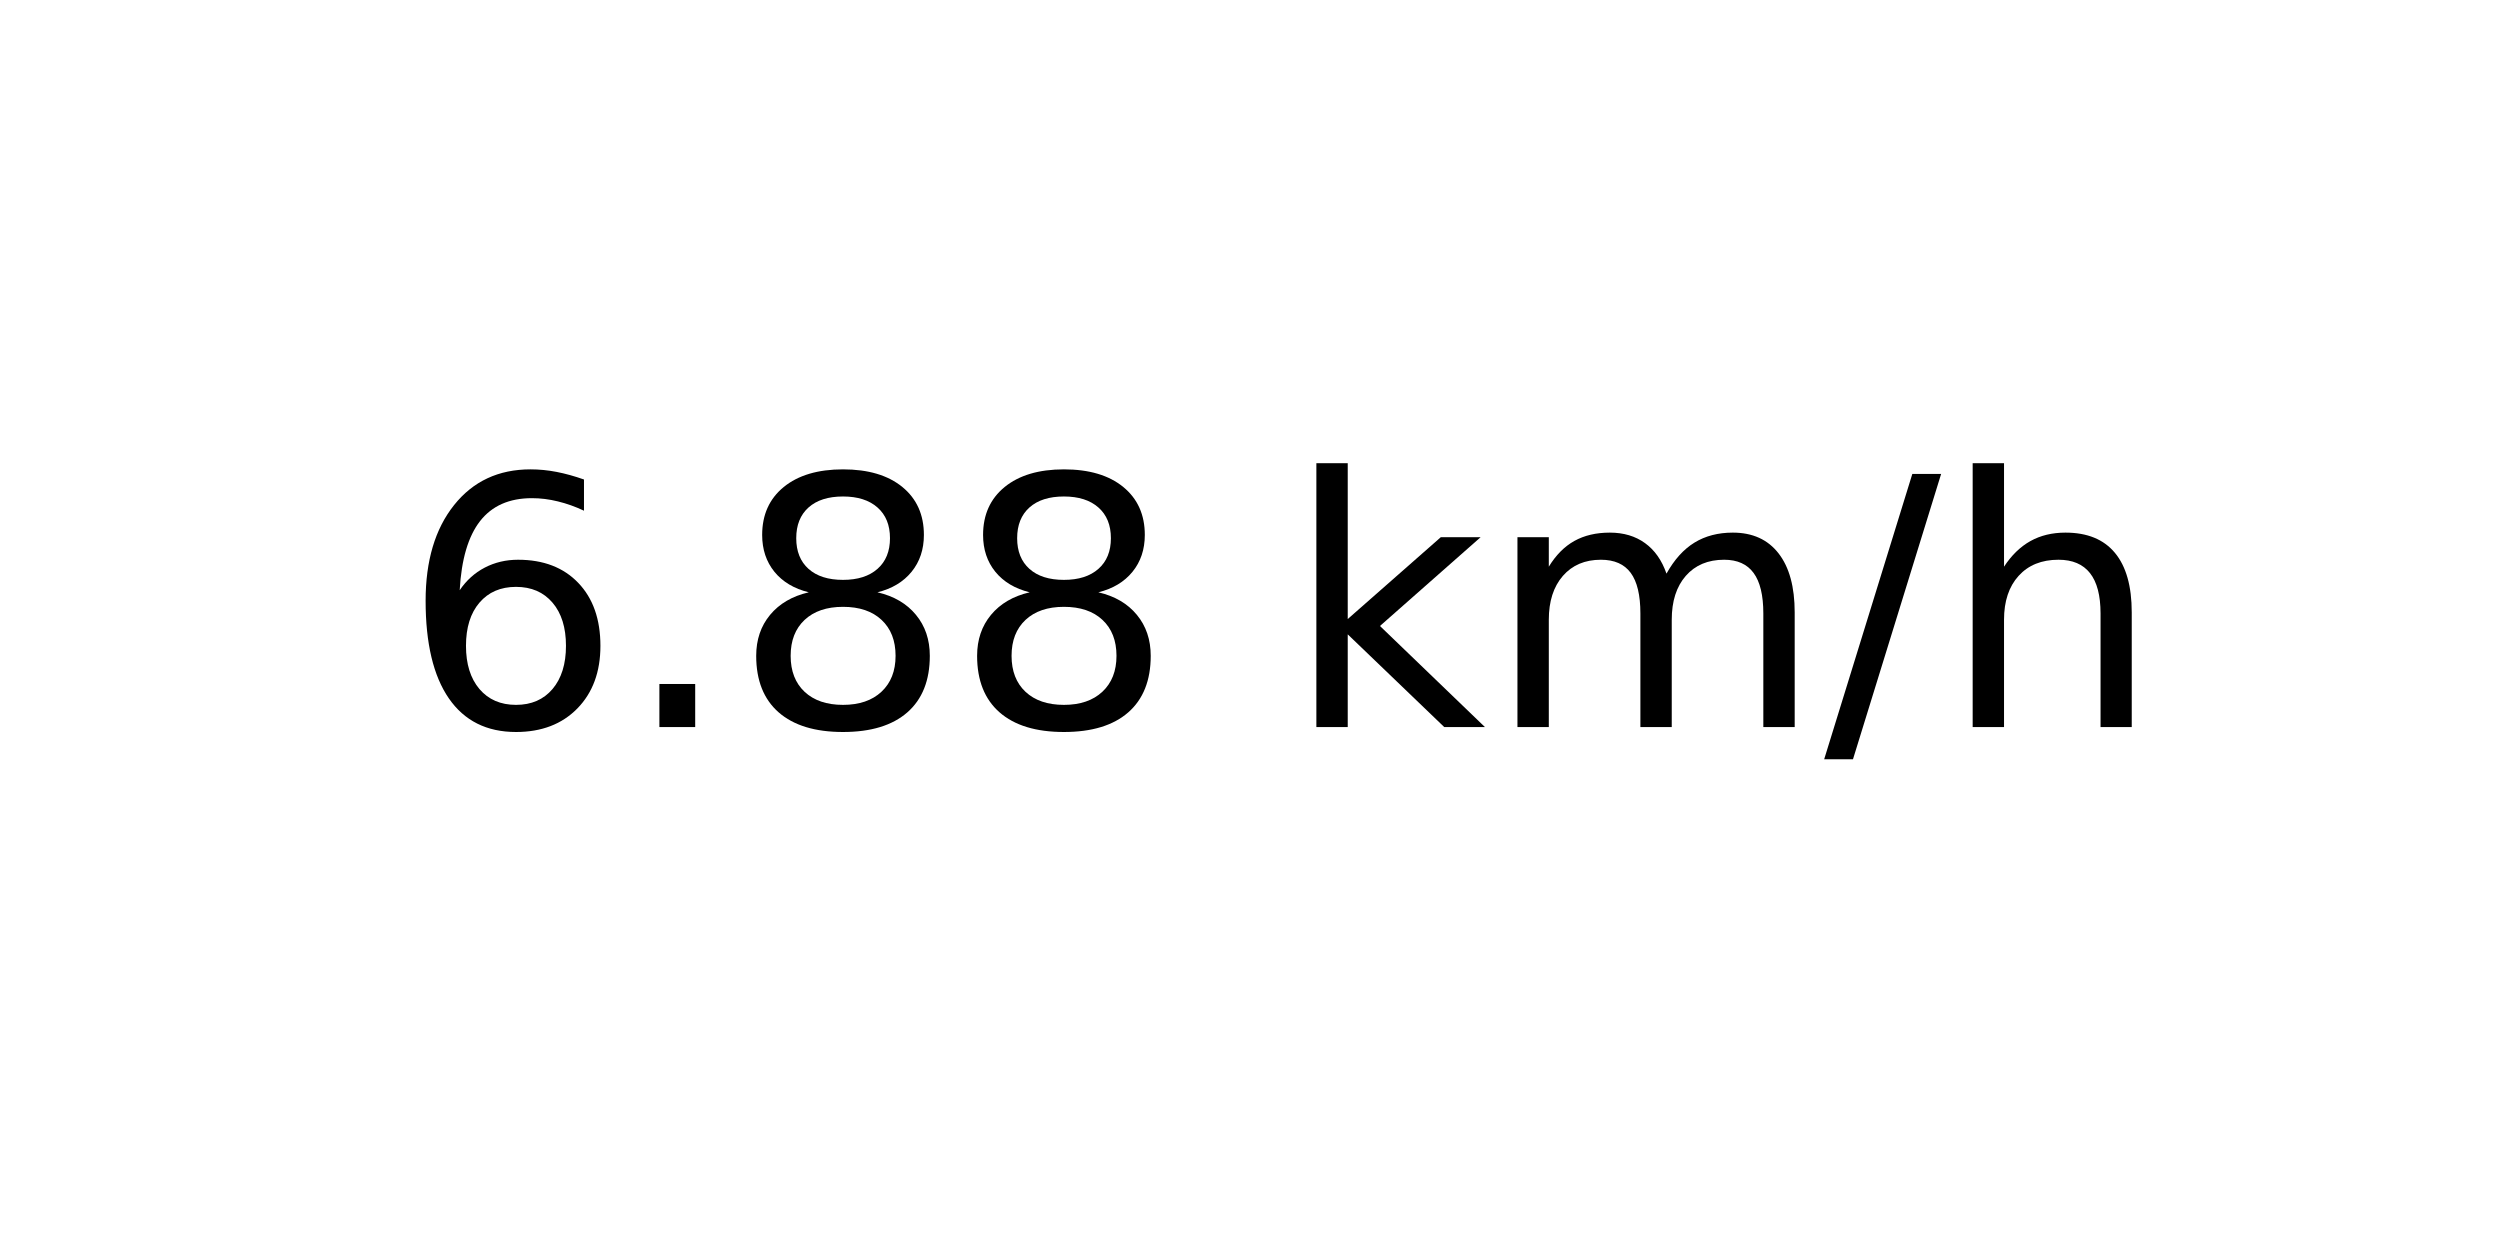
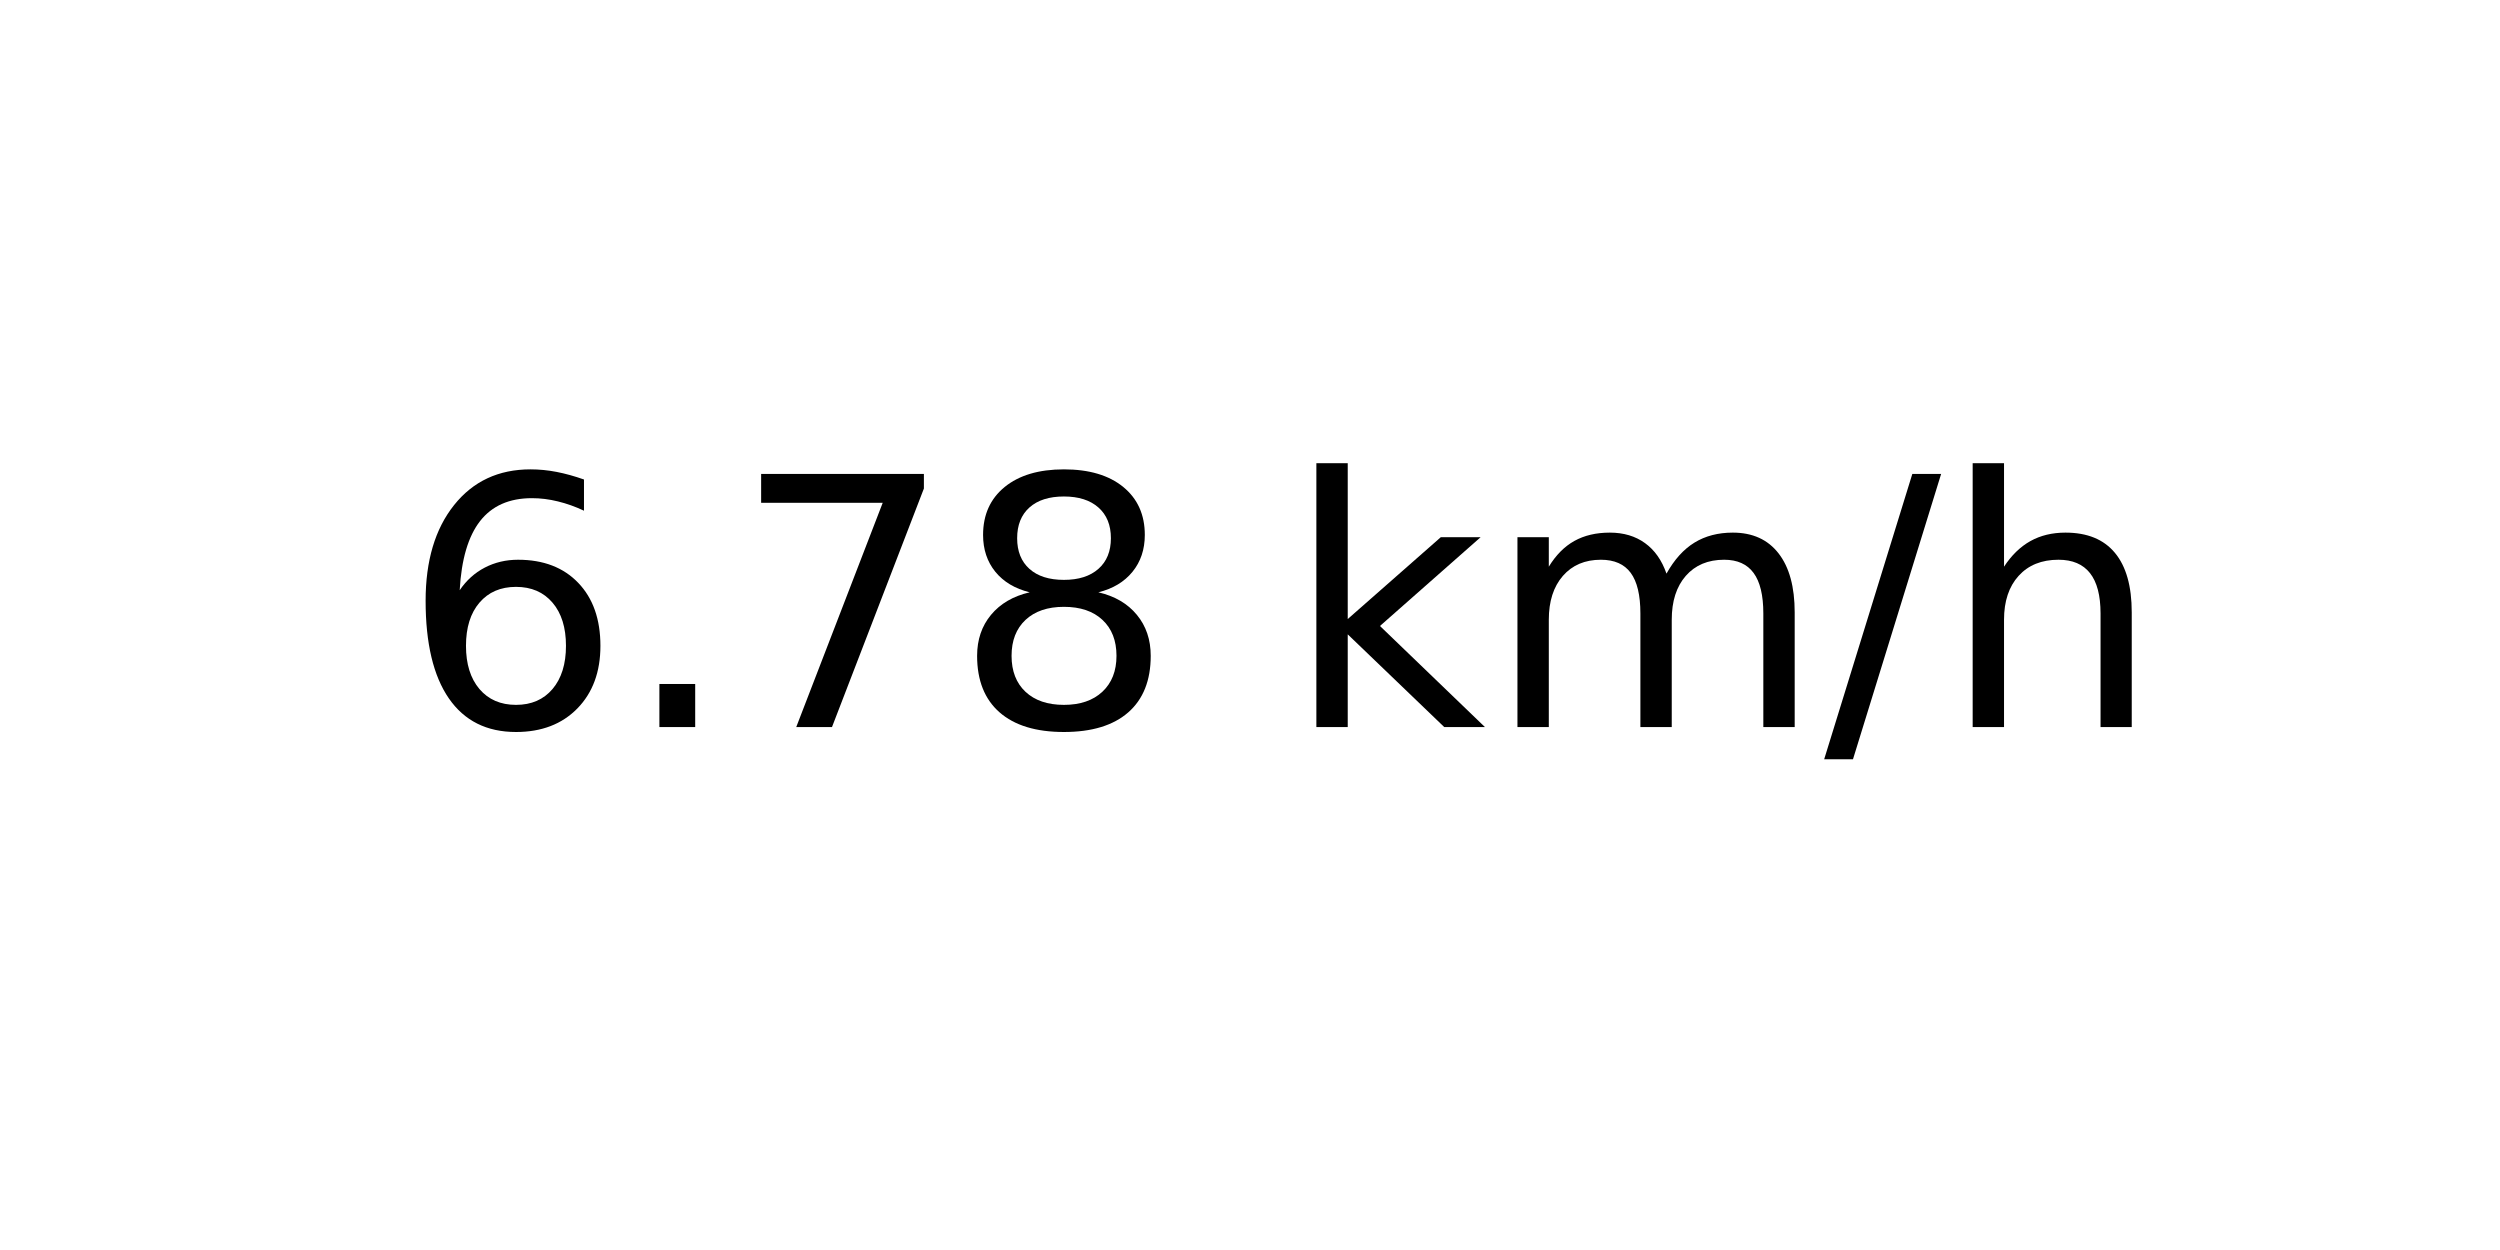
<svg xmlns="http://www.w3.org/2000/svg" xmlns:xlink="http://www.w3.org/1999/xlink" width="72pt" height="36pt" viewBox="0 0 72 36" version="1.1">
  <defs>
    <style type="text/css">*{stroke-linejoin: round; stroke-linecap: butt}</style>
  </defs>
  <g id="figure_1">
    <g id="axes_1">
      <g id="text_1">
        <g transform="translate(11.55937 20.93937) scale(0.1 -0.1)">
          <defs>
            <path id="DejaVuSans-36" d="M 2113 2584  Q 1688 2584 1439 2293  Q 1191 2003 1191 1497  Q 1191 994 1439 701  Q 1688 409 2113 409  Q 2538 409 2786 701  Q 3034 994 3034 1497  Q 3034 2003 2786 2293  Q 2538 2584 2113 2584  z M 3366 4563  L 3366 3988  Q 3128 4100 2886 4159  Q 2644 4219 2406 4219  Q 1781 4219 1451 3797  Q 1122 3375 1075 2522  Q 1259 2794 1537 2939  Q 1816 3084 2150 3084  Q 2853 3084 3261 2657  Q 3669 2231 3669 1497  Q 3669 778 3244 343  Q 2819 -91 2113 -91  Q 1303 -91 875 529  Q 447 1150 447 2328  Q 447 3434 972 4092  Q 1497 4750 2381 4750  Q 2619 4750 2861 4703  Q 3103 4656 3366 4563  z " transform="scale(0.015625)" />
            <path id="DejaVuSans-2e" d="M 684 794  L 1344 794  L 1344 0  L 684 0  L 684 794  z " transform="scale(0.015625)" />
+             <path id="DejaVuSans-37" d="M 525 4666  L 3525 4666  L 3525 4397  L 1831 0  L 1172 0  L 2766 4134  L 525 4134  L 525 4666  z " transform="scale(0.015625)" />
            <path id="DejaVuSans-38" d="M 2034 2216  Q 1584 2216 1326 1975  Q 1069 1734 1069 1313  Q 1069 891 1326 650  Q 1584 409 2034 409  Q 2484 409 2743 651  Q 3003 894 3003 1313  Q 3003 1734 2745 1975  Q 2488 2216 2034 2216  z M 1403 2484  Q 997 2584 770 2862  Q 544 3141 544 3541  Q 544 4100 942 4425  Q 1341 4750 2034 4750  Q 2731 4750 3128 4425  Q 3525 4100 3525 3541  Q 3525 3141 3298 2862  Q 3072 2584 2669 2484  Q 3125 2378 3379 2068  Q 3634 1759 3634 1313  Q 3634 634 3220 271  Q 2806 -91 2034 -91  Q 1263 -91 848 271  Q 434 634 434 1313  Q 434 1759 690 2068  Q 947 2378 1403 2484  z M 1172 3481  Q 1172 3119 1398 2916  Q 1625 2713 2034 2713  Q 2441 2713 2670 2916  Q 2900 3119 2900 3481  Q 2900 3844 2670 4047  Q 2441 4250 2034 4250  Q 1625 4250 1398 4047  Q 1172 3844 1172 3481  z " transform="scale(0.015625)" />
            <path id="DejaVuSans-20" transform="scale(0.015625)" />
            <path id="DejaVuSans-6b" d="M 581 4863  L 1159 4863  L 1159 1991  L 2875 3500  L 3609 3500  L 1753 1863  L 3688 0  L 2938 0  L 1159 1709  L 1159 0  L 581 0  L 581 4863  z " transform="scale(0.015625)" />
            <path id="DejaVuSans-6d" d="M 3328 2828  Q 3544 3216 3844 3400  Q 4144 3584 4550 3584  Q 5097 3584 5394 3201  Q 5691 2819 5691 2113  L 5691 0  L 5113 0  L 5113 2094  Q 5113 2597 4934 2840  Q 4756 3084 4391 3084  Q 3944 3084 3684 2787  Q 3425 2491 3425 1978  L 3425 0  L 2847 0  L 2847 2094  Q 2847 2600 2669 2842  Q 2491 3084 2119 3084  Q 1678 3084 1418 2786  Q 1159 2488 1159 1978  L 1159 0  L 581 0  L 581 3500  L 1159 3500  L 1159 2956  Q 1356 3278 1631 3431  Q 1906 3584 2284 3584  Q 2666 3584 2933 3390  Q 3200 3197 3328 2828  z " transform="scale(0.015625)" />
            <path id="DejaVuSans-2f" d="M 1625 4666  L 2156 4666  L 531 -594  L 0 -594  L 1625 4666  z " transform="scale(0.015625)" />
            <path id="DejaVuSans-68" d="M 3513 2113  L 3513 0  L 2938 0  L 2938 2094  Q 2938 2591 2744 2837  Q 2550 3084 2163 3084  Q 1697 3084 1428 2787  Q 1159 2491 1159 1978  L 1159 0  L 581 0  L 581 4863  L 1159 4863  L 1159 2956  Q 1366 3272 1645 3428  Q 1925 3584 2291 3584  Q 2894 3584 3203 3211  Q 3513 2838 3513 2113  z " transform="scale(0.015625)" />
          </defs>
          <use xlink:href="#DejaVuSans-36" />
          <use xlink:href="#DejaVuSans-2e" x="63.623" />
-           <use xlink:href="#DejaVuSans-38" x="95.41" />
+           <use xlink:href="#DejaVuSans-37" x="95.41" />
          <use xlink:href="#DejaVuSans-38" x="159.033" />
          <use xlink:href="#DejaVuSans-20" x="222.656" />
          <use xlink:href="#DejaVuSans-6b" x="254.443" />
          <use xlink:href="#DejaVuSans-6d" x="312.354" />
          <use xlink:href="#DejaVuSans-2f" x="409.766" />
          <use xlink:href="#DejaVuSans-68" x="443.457" />
        </g>
      </g>
    </g>
  </g>
</svg>
